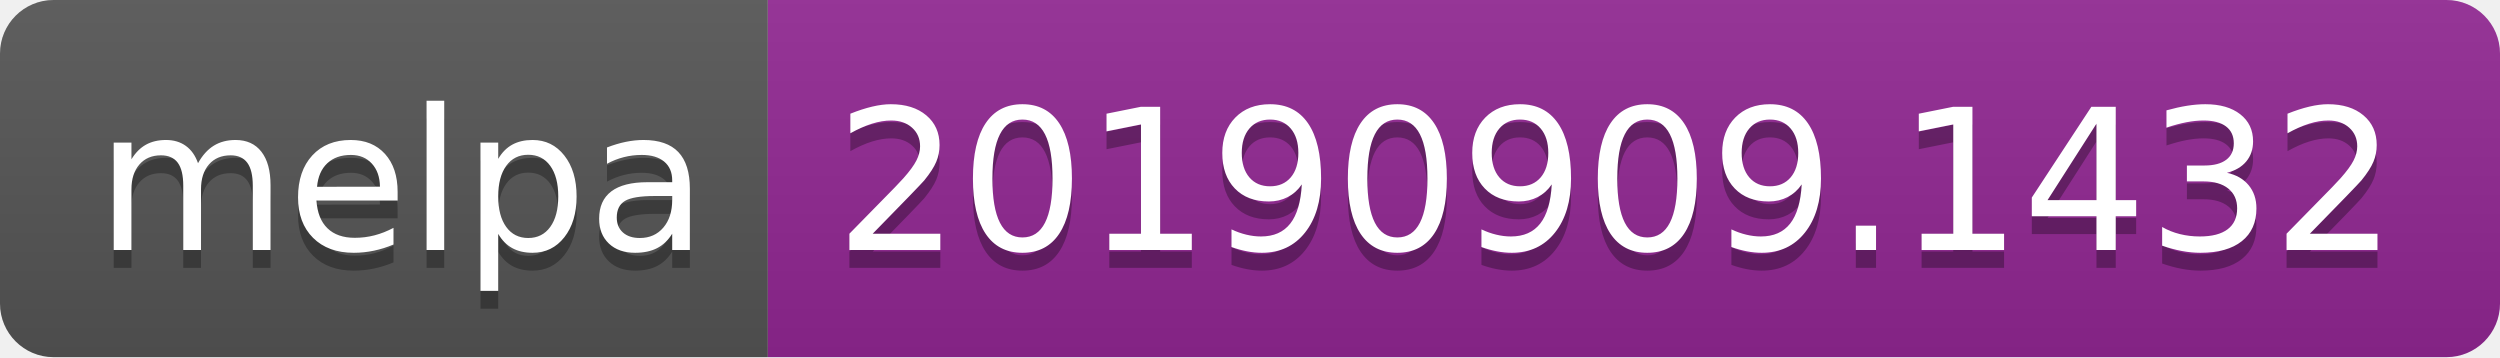
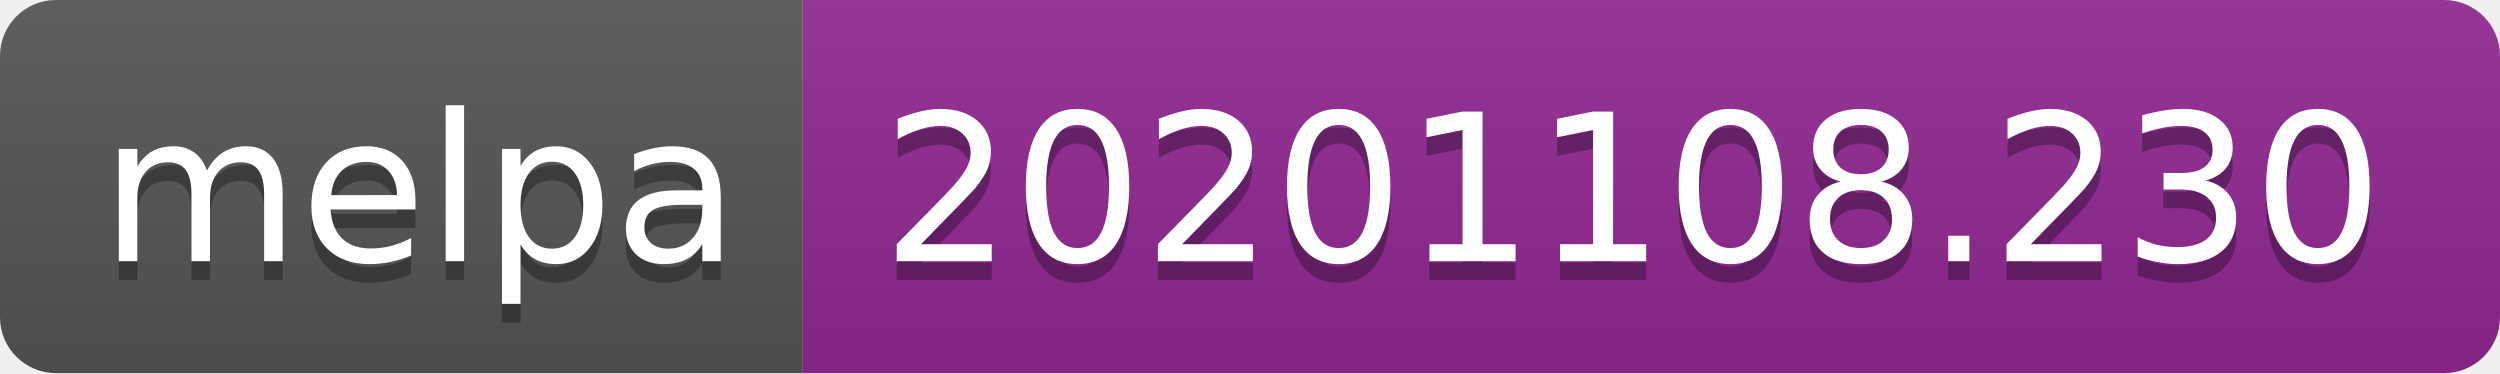
- <svg xmlns="http://www.w3.org/2000/svg" width="140" height="20" role="img" aria-label="melpa: 20190909.1432">
+ <svg xmlns="http://www.w3.org/2000/svg" width="134" height="20" role="img" aria-label="melpa: 20201108.230">
  <linearGradient id="s" x2="0" y2="100%">
    <stop offset="0" stop-color="#bbb" stop-opacity=".1" />
    <stop offset="1" stop-opacity=".1" />
  </linearGradient>
  <clipPath id="r">
-     <rect width="140" height="20" rx="3" fill="#fff" />
+     <rect width="134" height="20" rx="3" fill="#fff" />
  </clipPath>
  <g clip-path="url(#r)">
    <rect width="43" height="20" fill="#555" />
-     <rect x="43" width="97" height="20" fill="#922793" />
-     <rect width="140" height="20" fill="url(#s)" />
+     <rect x="43" width="91" height="20" fill="#922793" />
+     <rect width="134" height="20" fill="url(#s)" />
  </g>
  <g fill="#fff" text-anchor="middle" font-family="Verdana,Geneva,DejaVu Sans,sans-serif" text-rendering="geometricPrecision" font-size="110">
    <text aria-hidden="true" x="225" y="150" fill="#010101" fill-opacity=".3" transform="scale(.1)" textLength="330">melpa</text>
    <text x="225" y="140" transform="scale(.1)" fill="#fff" textLength="330">melpa</text>
-     <text aria-hidden="true" x="905" y="150" fill="#010101" fill-opacity=".3" transform="scale(.1)" textLength="870">20190909.1432</text>
-     <text x="905" y="140" transform="scale(.1)" fill="#fff" textLength="870">20190909.1432</text>
+     <text aria-hidden="true" x="875" y="150" fill="#010101" fill-opacity=".3" transform="scale(.1)" textLength="810">20201108.230</text>
+     <text x="875" y="140" transform="scale(.1)" fill="#fff" textLength="810">20201108.230</text>
  </g>
</svg>
